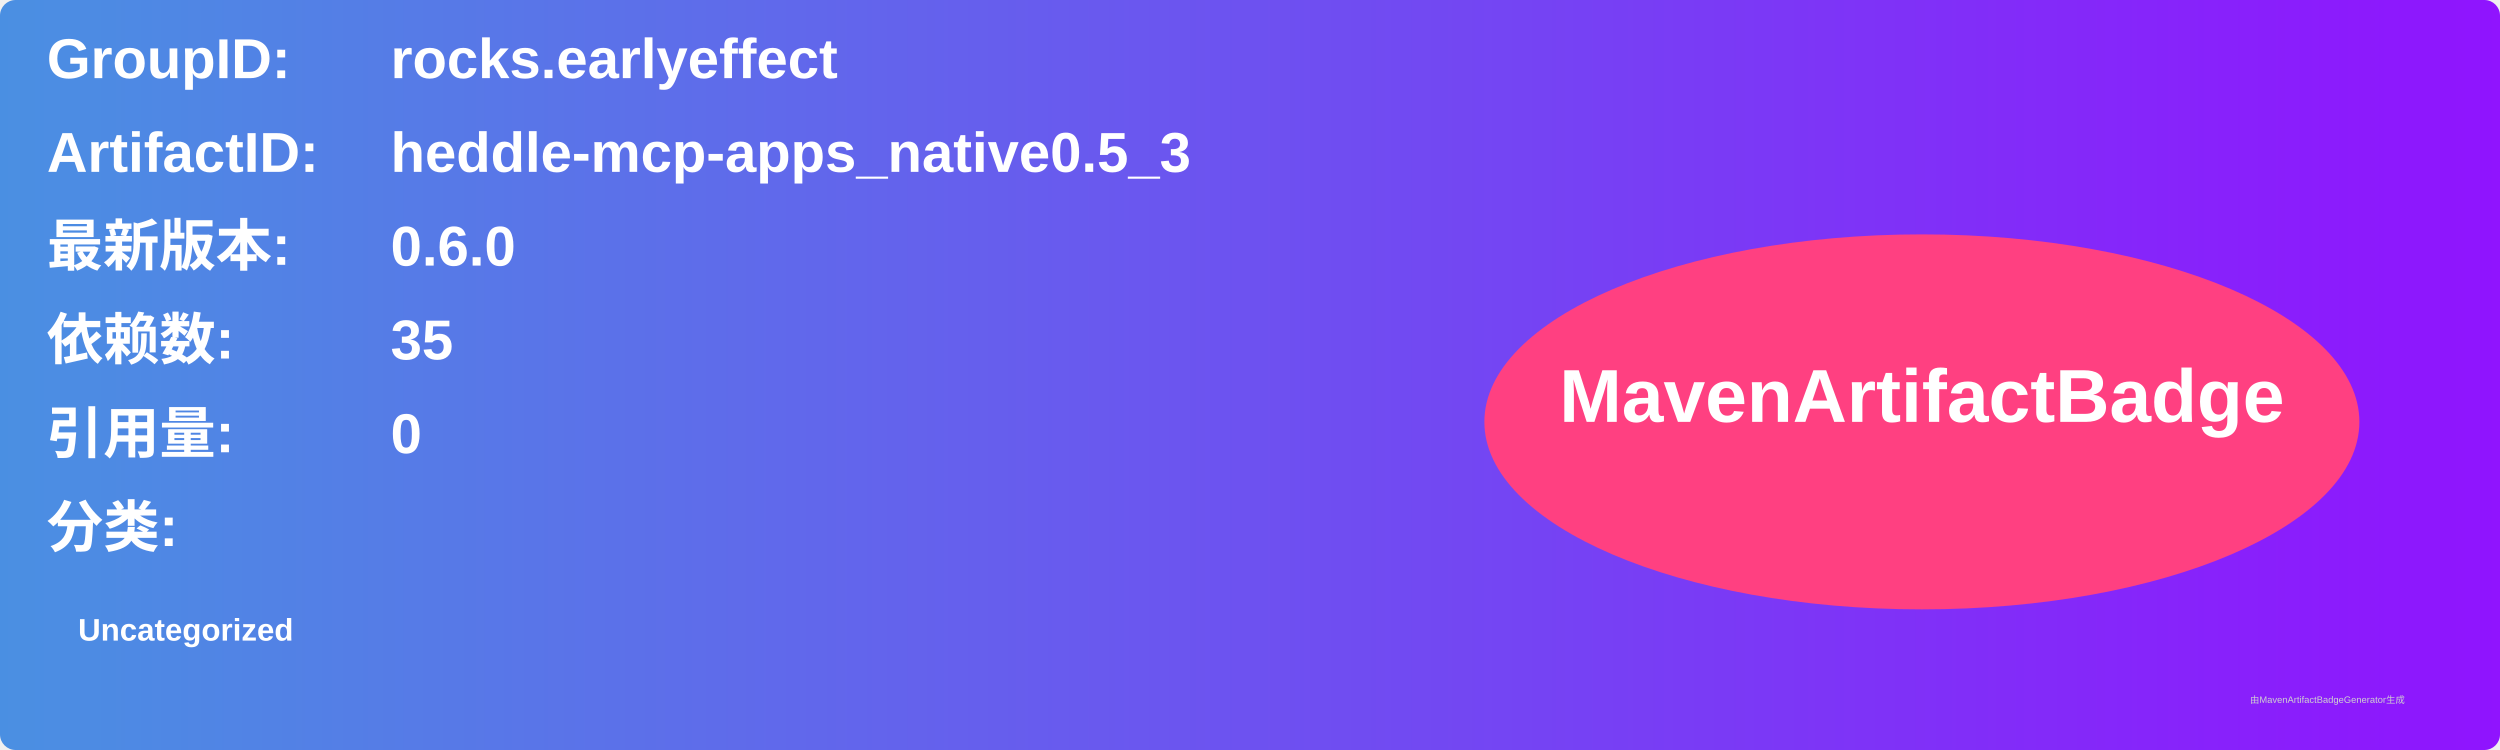
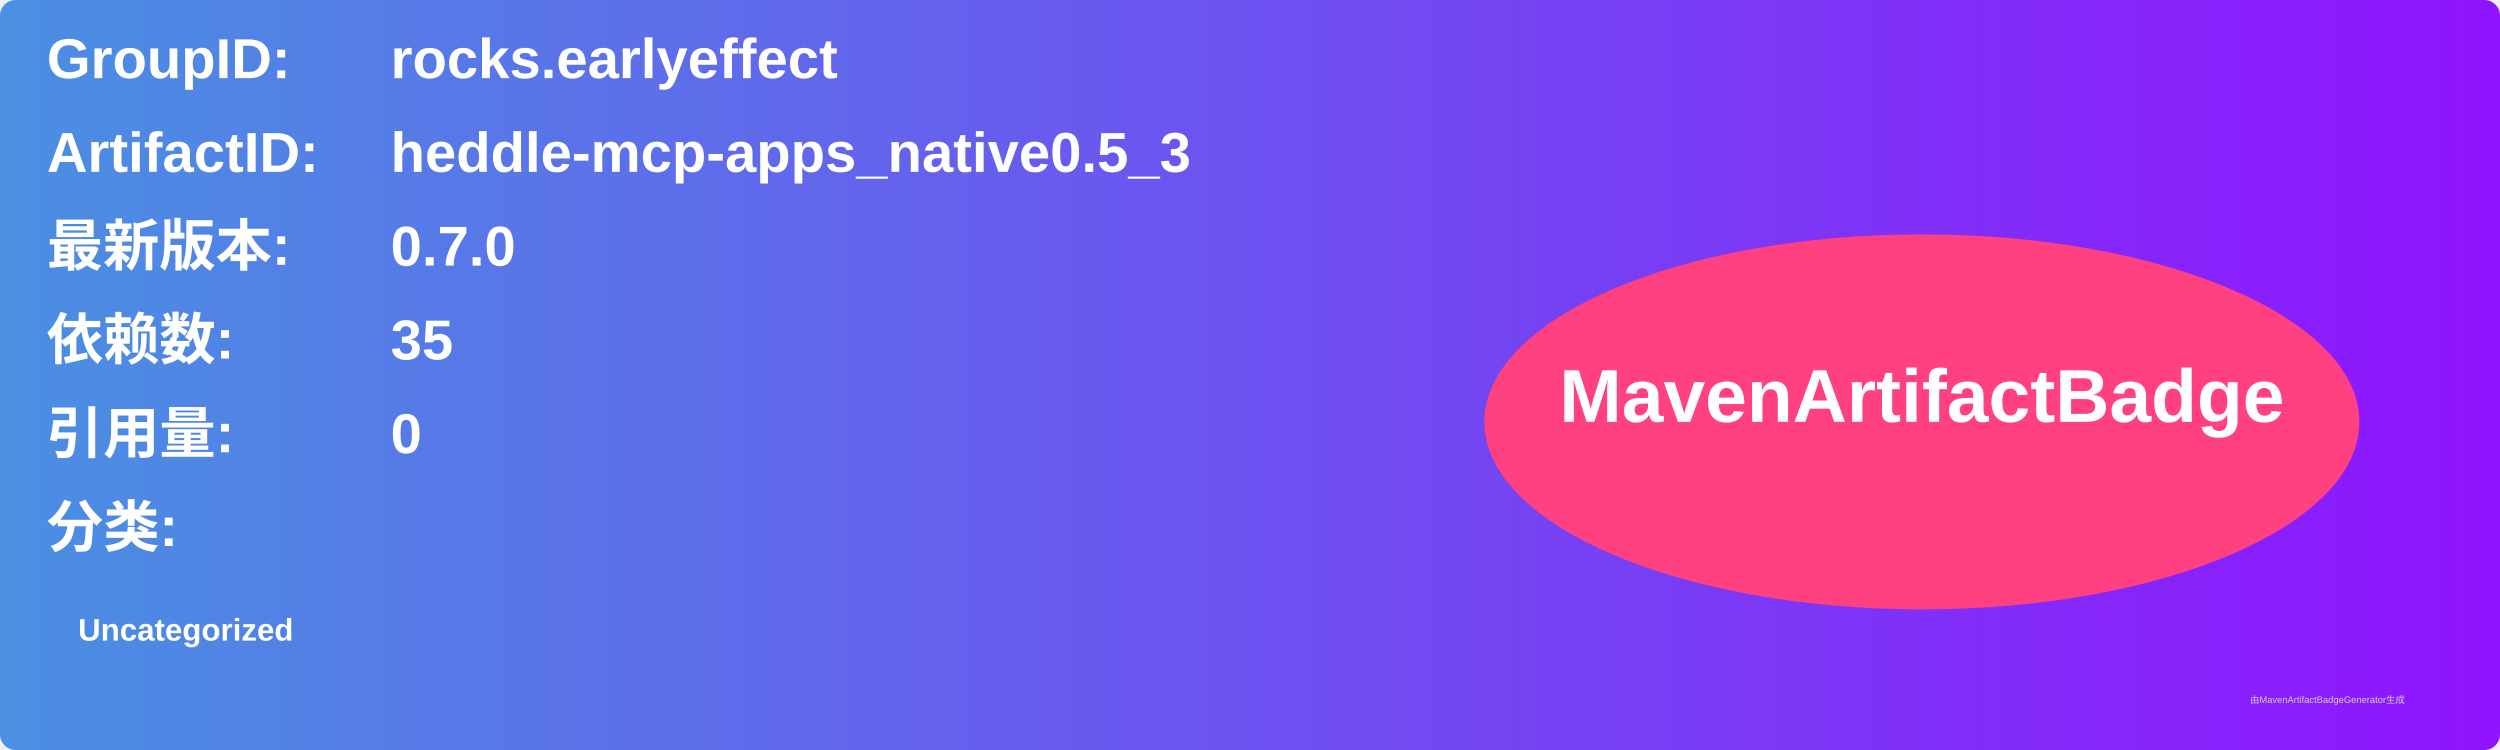
<svg xmlns="http://www.w3.org/2000/svg" width="800" height="240" viewBox="0 0 800 240">
  <linearGradient id="grad" x1="0%" y1="0%" x2="100%" y2="0%">
    <stop offset="0%" stop-color="#4a90e2" />
    <stop offset="100%" stop-color="#9013fe" />
  </linearGradient>
  <rect width="100%" height="100%" rx="5" ry="5" fill="url(#grad)" />
  <g transform="translate(15, 15)">
    <text x="0" y="10" font-family="Arial" font-size="18" fill="white" font-weight="bold" width="260">GroupID:</text>
    <text x="110" y="10" font-family="Arial" font-size="18" fill="white" font-weight="bold" width="460">rocks.earlyeffect</text>
    <text x="0" y="40" font-family="Arial" font-size="18" fill="white" font-weight="bold" width="260">ArtifactID:</text>
    <text x="110" y="40" font-family="Arial" font-size="18" fill="white" font-weight="bold" width="460">heddle-mcp-apps_native0.5_3</text>
    <text x="0" y="70" font-family="Arial" font-size="18" fill="white" font-weight="bold">最新版本:</text>
    <text x="110" y="70" font-family="Arial" font-size="18" fill="white" font-weight="bold">
-       <tspan font-weight="bold">0.6.0</tspan>
+       <tspan font-weight="bold">0.7.0</tspan>
    </text>
    <text x="0" y="100" font-family="Arial" font-size="18" fill="white" font-weight="bold">依赖数: </text>
    <text x="110" y="100" font-family="Arial" font-size="18" fill="white">
      <tspan font-weight="bold">35</tspan>
    </text>
    <text x="0" y="130" font-family="Arial" font-size="18" fill="white" font-weight="bold">引用量: </text>
    <text x="110" y="130" font-family="Arial" font-size="18" fill="white">
      <tspan font-weight="bold">0</tspan>
    </text>
    <text x="0" y="160" font-family="Arial" font-size="18" fill="white" font-weight="bold">分类:</text>
    <text x="10" y="190" font-family="Arial" font-size="10" fill="white">
      <tspan font-weight="bold">Uncategorized</tspan>
    </text>
    <ellipse cx="600" cy="120" rx="140" ry="60" fill="#ff4081" />
    <text x="600" y="120" text-anchor="middle" font-family="Arial" font-size="24" fill="white" font-weight="bold">MavenArtifactBadge</text>
  </g>
  <text x="720" y="225" font-family="Arial" font-size="3" fill="#d0d0d0">由MavenArtifactBadgeGenerator生成</text>
</svg>
